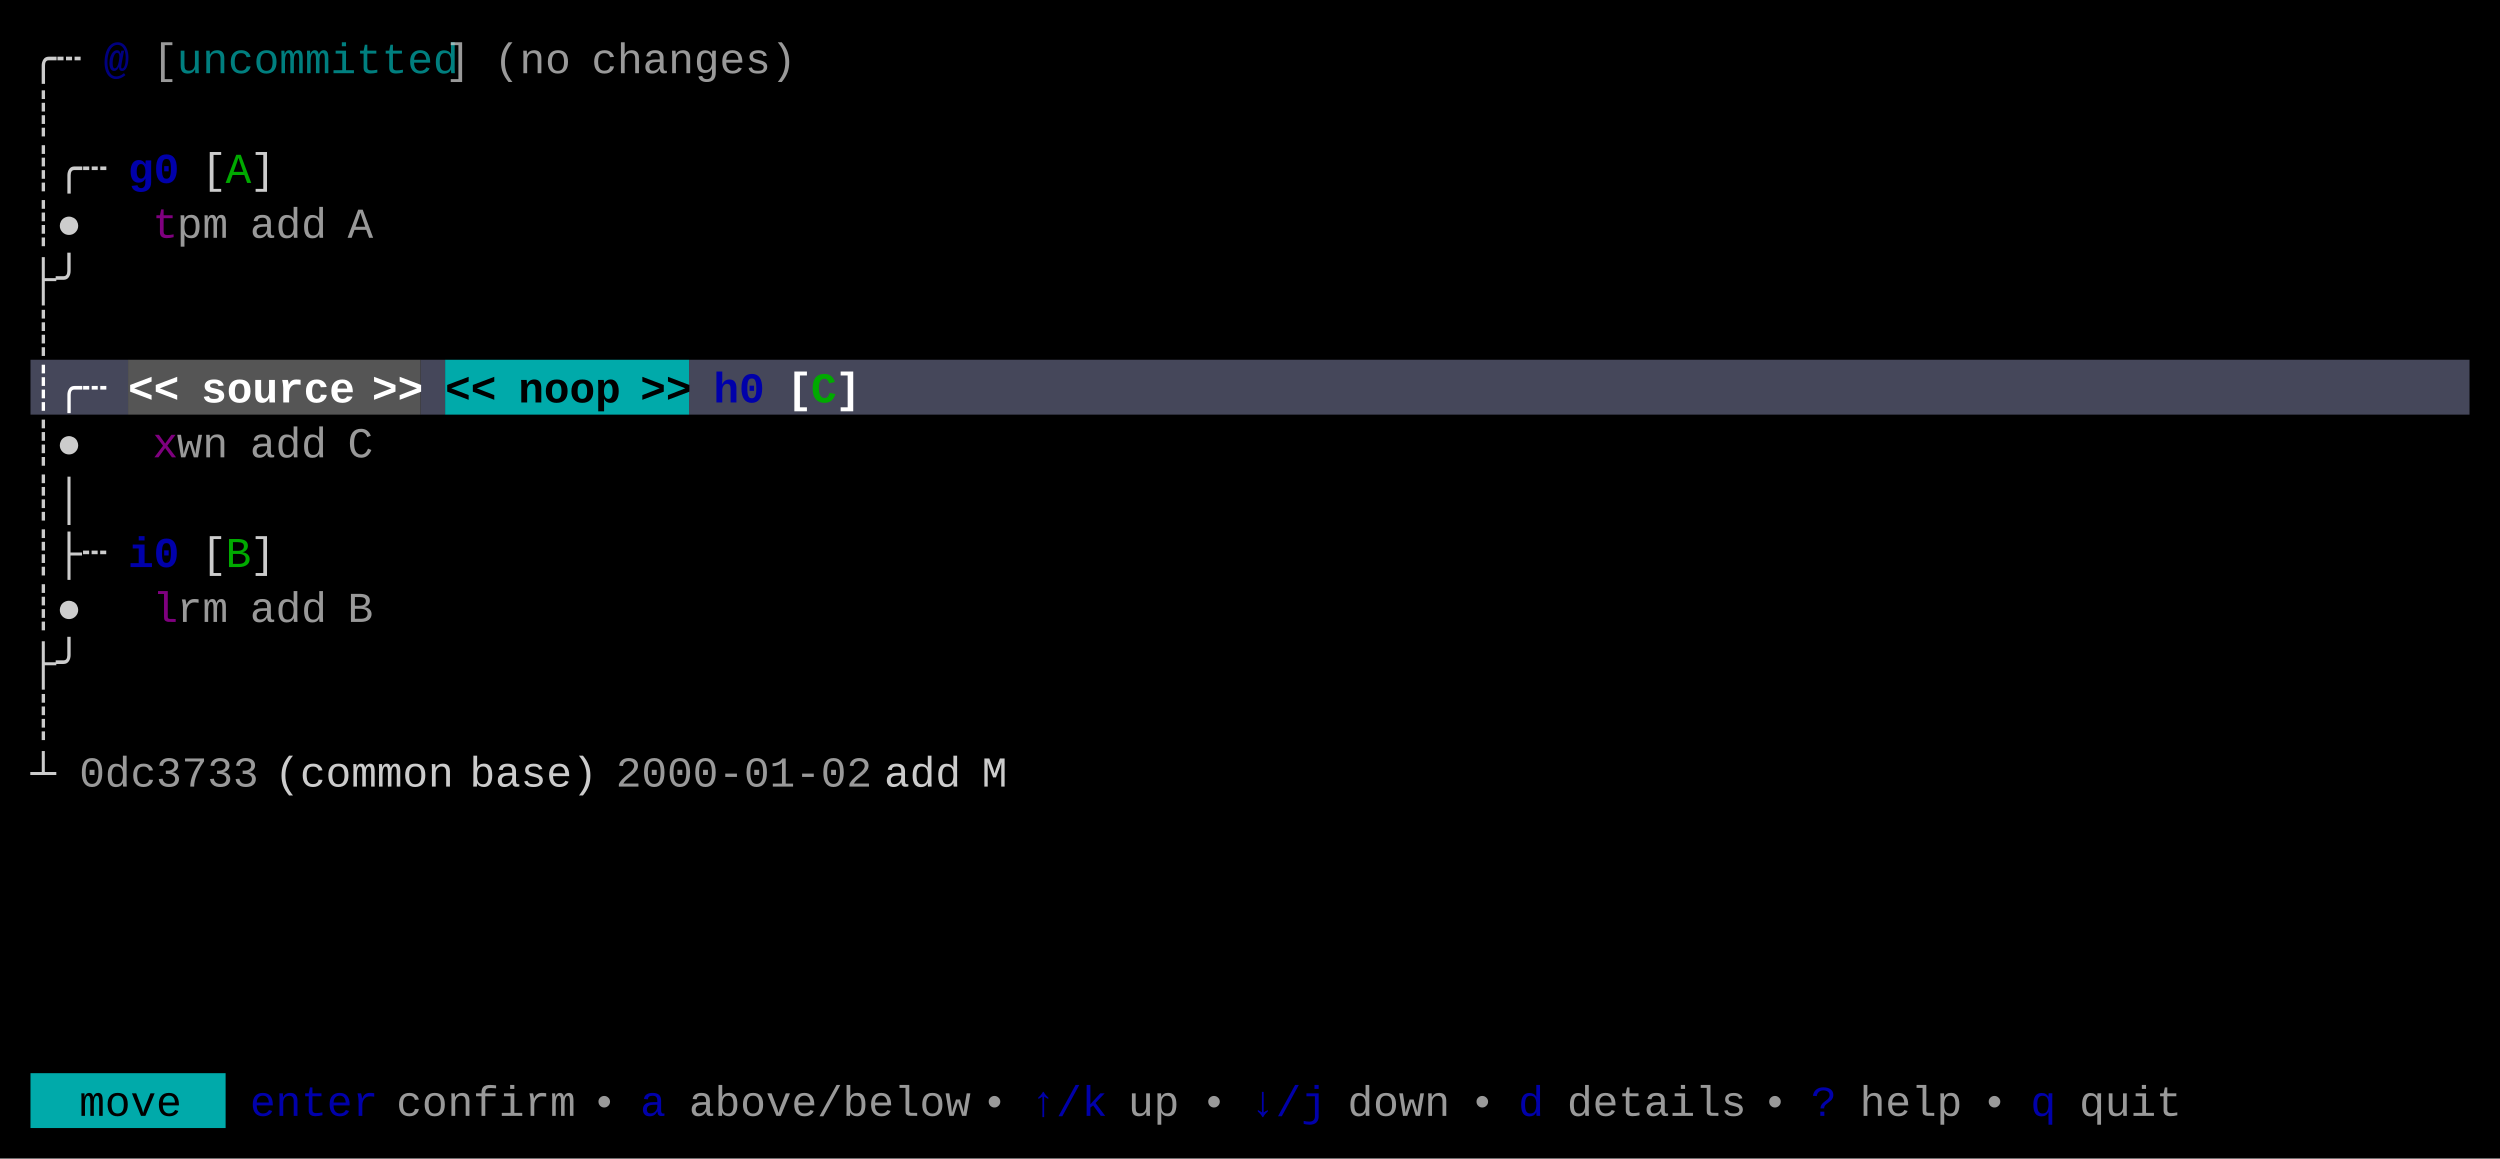
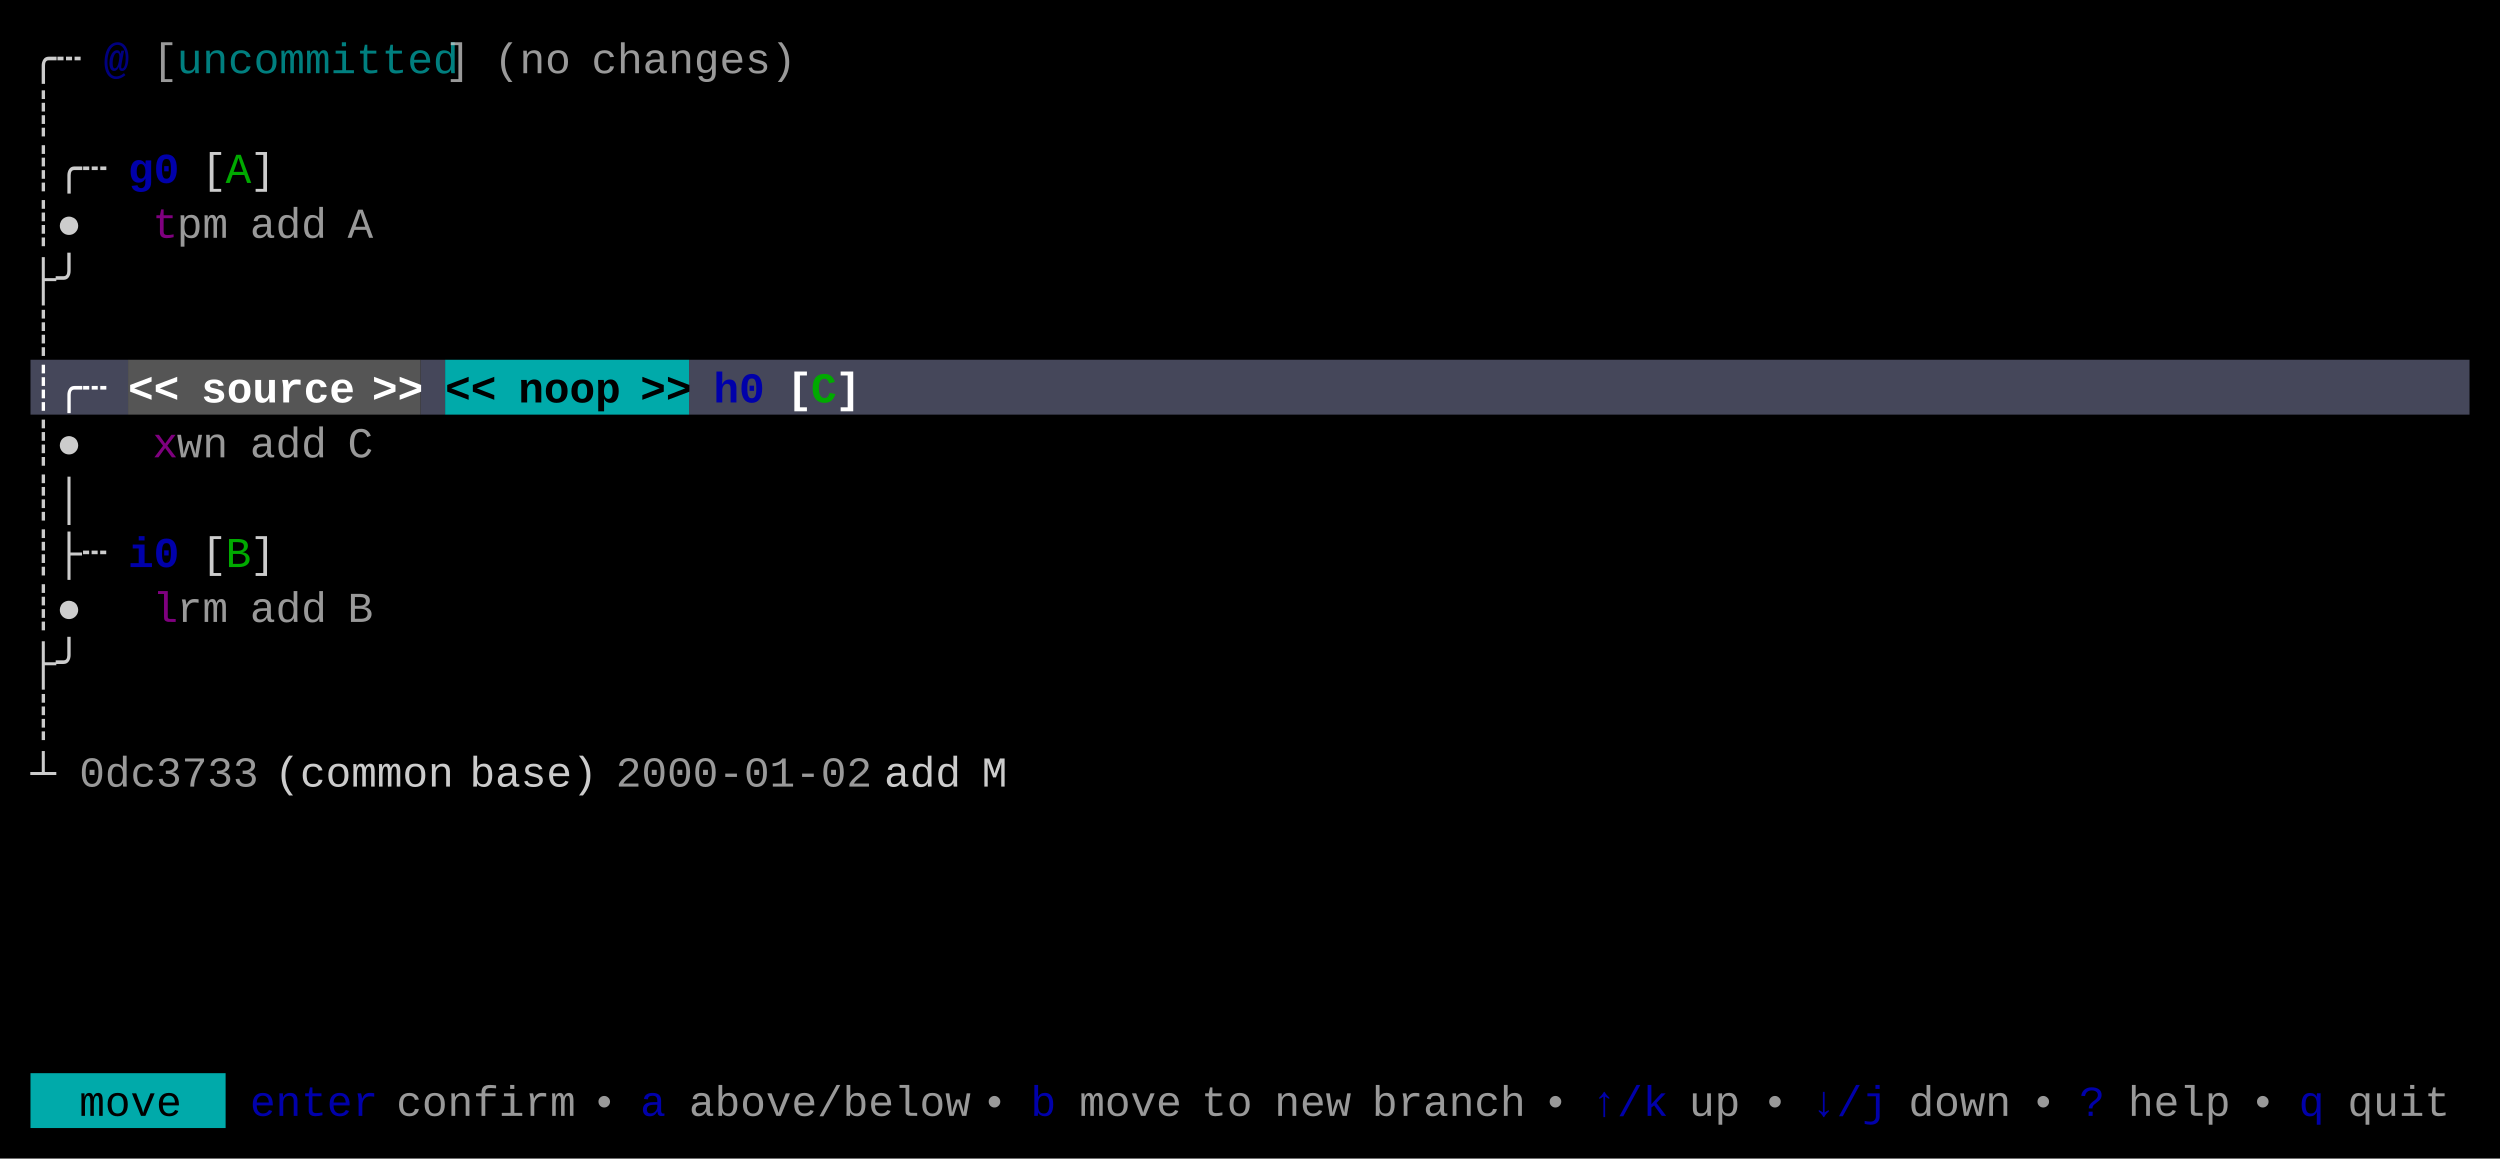
<svg xmlns="http://www.w3.org/2000/svg" width="820" height="380" viewBox="0 0 820 380">
  <rect x="0" y="0" width="820" height="380" fill="#000000" />
  <rect x="10" y="118" width="32" height="18" fill="#45475A" />
  <rect x="42" y="118" width="96" height="18" fill="#555555" />
  <rect x="138" y="118" width="8" height="18" fill="#45475A" />
  <rect x="146" y="118" width="80" height="18" fill="#00AAAA" />
  <rect x="226" y="118" width="584" height="18" fill="#45475A" />
  <rect x="10" y="352" width="64" height="18" fill="#00AAAA" />
  <g font-family="Menlo, Monaco, 'Courier New', monospace" font-size="14" xml:space="preserve">
    <text x="10 18" y="24" style="fill:#CCCCCC;">╭┄</text>
    <text x="34" y="24" style="fill:#0000AA;font-weight:bold;opacity:0.75;">@</text>
    <text x="50" y="24" style="fill:#CCCCCC;opacity:0.75;">[</text>
    <text x="58 66 74 82 90 98 106 114 122 130 138" y="24" style="fill:#00AAAA;opacity:0.75;">uncommitted</text>
    <text x="146" y="24" style="fill:#CCCCCC;opacity:0.75;">]</text>
    <text x="162 170 178" y="24" style="fill:#CCCCCC;opacity:0.75;">(no</text>
    <text x="194 202 210 218 226 234 242 250" y="24" style="fill:#CCCCCC;opacity:0.75;">changes)</text>
    <text x="10" y="42" style="fill:#CCCCCC;">┊</text>
    <text x="10 18 26" y="60" style="fill:#CCCCCC;">┊╭┄</text>
    <text x="42 50" y="60" style="fill:#0000AA;font-weight:bold;">g0</text>
    <text x="66" y="60" style="fill:#CCCCCC;">[</text>
    <text x="74" y="60" style="fill:#00AA00;">A</text>
    <text x="82" y="60" style="fill:#CCCCCC;">]</text>
    <text x="10 18" y="78" style="fill:#CCCCCC;">┊●</text>
    <text x="50" y="78" style="fill:#AA00AA;opacity:0.75;">t</text>
    <text x="58 66" y="78" style="fill:#CCCCCC;opacity:0.75;">pm</text>
    <text x="82 90 98" y="78" style="fill:#CCCCCC;opacity:0.75;">add</text>
    <text x="114" y="78" style="fill:#CCCCCC;opacity:0.75;">A</text>
    <text x="10 18" y="96" style="fill:#CCCCCC;">├╯</text>
    <text x="10" y="114" style="fill:#CCCCCC;">┊</text>
    <text x="10 18 26" y="132" style="fill:#FFFFFF;font-weight:bold;">┊╭┄</text>
    <text x="42 50" y="132" style="fill:#FFFFFF;font-weight:bold;">&lt;&lt;</text>
    <text x="66 74 82 90 98 106" y="132" style="fill:#FFFFFF;font-weight:bold;">source</text>
    <text x="122 130" y="132" style="fill:#FFFFFF;font-weight:bold;">&gt;&gt;</text>
    <text x="146 154" y="132" style="fill:#000000;font-weight:bold;">&lt;&lt;</text>
    <text x="170 178 186 194" y="132" style="fill:#000000;font-weight:bold;">noop</text>
    <text x="210 218" y="132" style="fill:#000000;font-weight:bold;">&gt;&gt;</text>
    <text x="234 242" y="132" style="fill:#0000AA;font-weight:bold;">h0</text>
    <text x="258" y="132" style="fill:#FFFFFF;font-weight:bold;">[</text>
    <text x="266" y="132" style="fill:#00AA00;font-weight:bold;">C</text>
    <text x="274" y="132" style="fill:#FFFFFF;font-weight:bold;">]</text>
    <text x="10 18" y="150" style="fill:#CCCCCC;">┊●</text>
    <text x="50" y="150" style="fill:#AA00AA;opacity:0.75;">x</text>
    <text x="58 66" y="150" style="fill:#CCCCCC;opacity:0.75;">wn</text>
    <text x="82 90 98" y="150" style="fill:#CCCCCC;opacity:0.75;">add</text>
    <text x="114" y="150" style="fill:#CCCCCC;opacity:0.75;">C</text>
    <text x="10 18" y="168" style="fill:#CCCCCC;">┊│</text>
    <text x="10 18 26" y="186" style="fill:#CCCCCC;">┊├┄</text>
    <text x="42 50" y="186" style="fill:#0000AA;font-weight:bold;">i0</text>
    <text x="66" y="186" style="fill:#CCCCCC;">[</text>
    <text x="74" y="186" style="fill:#00AA00;">B</text>
    <text x="82" y="186" style="fill:#CCCCCC;">]</text>
    <text x="10 18" y="204" style="fill:#CCCCCC;">┊●</text>
    <text x="50" y="204" style="fill:#AA00AA;opacity:0.75;">l</text>
    <text x="58 66" y="204" style="fill:#CCCCCC;opacity:0.75;">rm</text>
    <text x="82 90 98" y="204" style="fill:#CCCCCC;opacity:0.75;">add</text>
    <text x="114" y="204" style="fill:#CCCCCC;opacity:0.75;">B</text>
    <text x="10 18" y="222" style="fill:#CCCCCC;">├╯</text>
    <text x="10" y="240" style="fill:#CCCCCC;">┊</text>
    <text x="10" y="258" style="fill:#CCCCCC;">┴</text>
    <text x="26 34 42 50 58 66 74" y="258" style="fill:#CCCCCC;opacity:0.75;">0dc3733</text>
    <text x="90 98 106 114 122 130 138" y="258" style="fill:#CCCCCC;">(common</text>
    <text x="154 162 170 178 186" y="258" style="fill:#CCCCCC;">base)</text>
    <text x="202 210 218 226 234 242 250 258 266 274" y="258" style="fill:#CCCCCC;opacity:0.75;">2000-01-02</text>
    <text x="290 298 306" y="258" style="fill:#CCCCCC;">add</text>
    <text x="322" y="258" style="fill:#CCCCCC;">M</text>
    <text x="26 34 42 50" y="366" style="fill:#000000;">move</text>
    <text x="82 90 98 106 114" y="366" style="fill:#0000AA;">enter</text>
    <text x="130 138 146 154 162 170 178" y="366" style="fill:#CCCCCC;opacity:0.75;">confirm</text>
    <text x="194" y="366" style="fill:#CCCCCC;opacity:0.75;">•</text>
    <text x="210" y="366" style="fill:#0000AA;">a</text>
    <text x="226 234 242 250 258 266 274 282 290 298 306" y="366" style="fill:#CCCCCC;opacity:0.75;">above/below</text>
    <text x="322" y="366" style="fill:#CCCCCC;opacity:0.75;">•</text>
-     <text x="338 346 354" y="366" style="fill:#0000AA;">↑/k</text>
-     <text x="370 378" y="366" style="fill:#CCCCCC;opacity:0.75;">up</text>
-     <text x="394" y="366" style="fill:#CCCCCC;opacity:0.75;">•</text>
-     <text x="410 418 426" y="366" style="fill:#0000AA;">↓/j</text>
-     <text x="442 450 458 466" y="366" style="fill:#CCCCCC;opacity:0.75;">down</text>
-     <text x="482" y="366" style="fill:#CCCCCC;opacity:0.75;">•</text>
-     <text x="498" y="366" style="fill:#0000AA;">d</text>
-     <text x="514 522 530 538 546 554 562" y="366" style="fill:#CCCCCC;opacity:0.75;">details</text>
+     <text x="338" y="366" style="fill:#0000AA;">b</text>
+     <text x="354 362 370 378" y="366" style="fill:#CCCCCC;opacity:0.75;">move</text>
+     <text x="394 402" y="366" style="fill:#CCCCCC;opacity:0.75;">to</text>
+     <text x="418 426 434" y="366" style="fill:#CCCCCC;opacity:0.75;">new</text>
+     <text x="450 458 466 474 482 490" y="366" style="fill:#CCCCCC;opacity:0.75;">branch</text>
+     <text x="506" y="366" style="fill:#CCCCCC;opacity:0.75;">•</text>
+     <text x="522 530 538" y="366" style="fill:#0000AA;">↑/k</text>
+     <text x="554 562" y="366" style="fill:#CCCCCC;opacity:0.75;">up</text>
    <text x="578" y="366" style="fill:#CCCCCC;opacity:0.75;">•</text>
-     <text x="594" y="366" style="fill:#0000AA;">?</text>
-     <text x="610 618 626 634" y="366" style="fill:#CCCCCC;opacity:0.75;">help</text>
-     <text x="650" y="366" style="fill:#CCCCCC;opacity:0.75;">•</text>
-     <text x="666" y="366" style="fill:#0000AA;">q</text>
-     <text x="682 690 698 706" y="366" style="fill:#CCCCCC;opacity:0.75;">quit</text>
+     <text x="594 602 610" y="366" style="fill:#0000AA;">↓/j</text>
+     <text x="626 634 642 650" y="366" style="fill:#CCCCCC;opacity:0.75;">down</text>
+     <text x="666" y="366" style="fill:#CCCCCC;opacity:0.75;">•</text>
+     <text x="682" y="366" style="fill:#0000AA;">?</text>
+     <text x="698 706 714 722" y="366" style="fill:#CCCCCC;opacity:0.75;">help</text>
+     <text x="738" y="366" style="fill:#CCCCCC;opacity:0.75;">•</text>
+     <text x="754" y="366" style="fill:#0000AA;">q</text>
+     <text x="770 778 786 794" y="366" style="fill:#CCCCCC;opacity:0.75;">quit</text>
  </g>
</svg>
